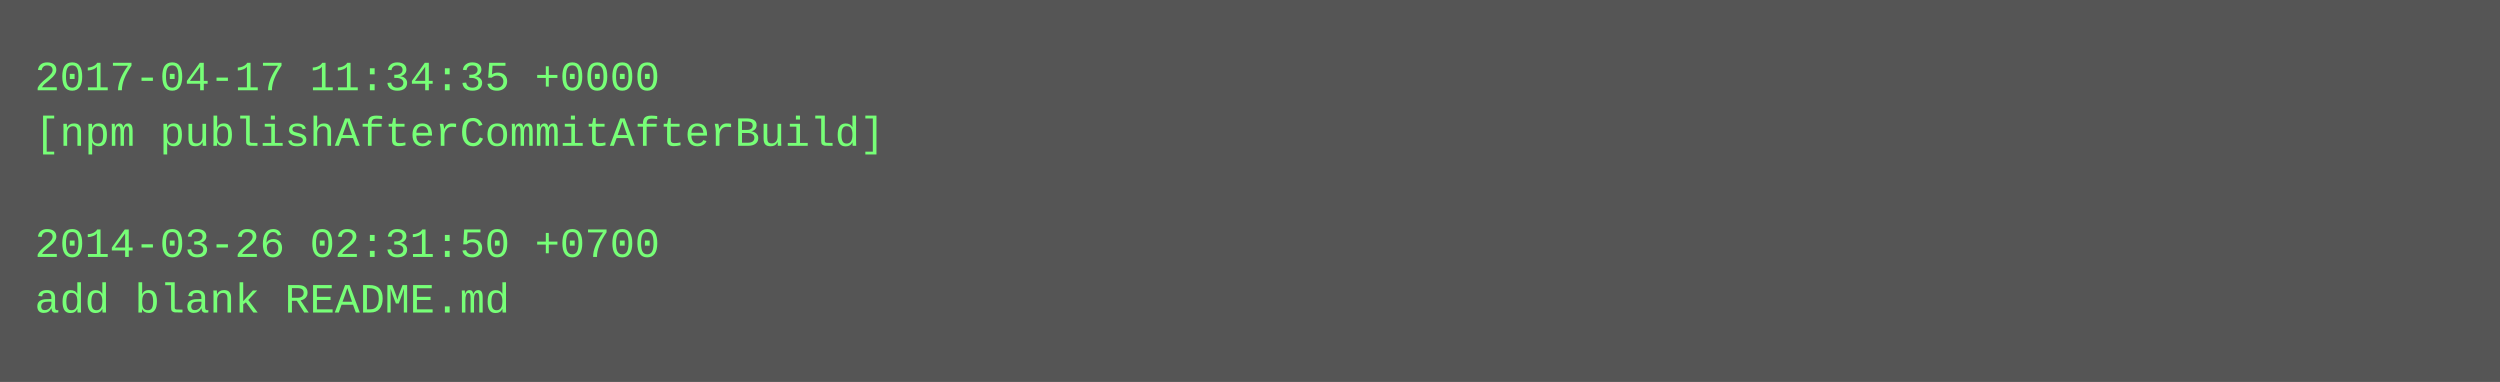
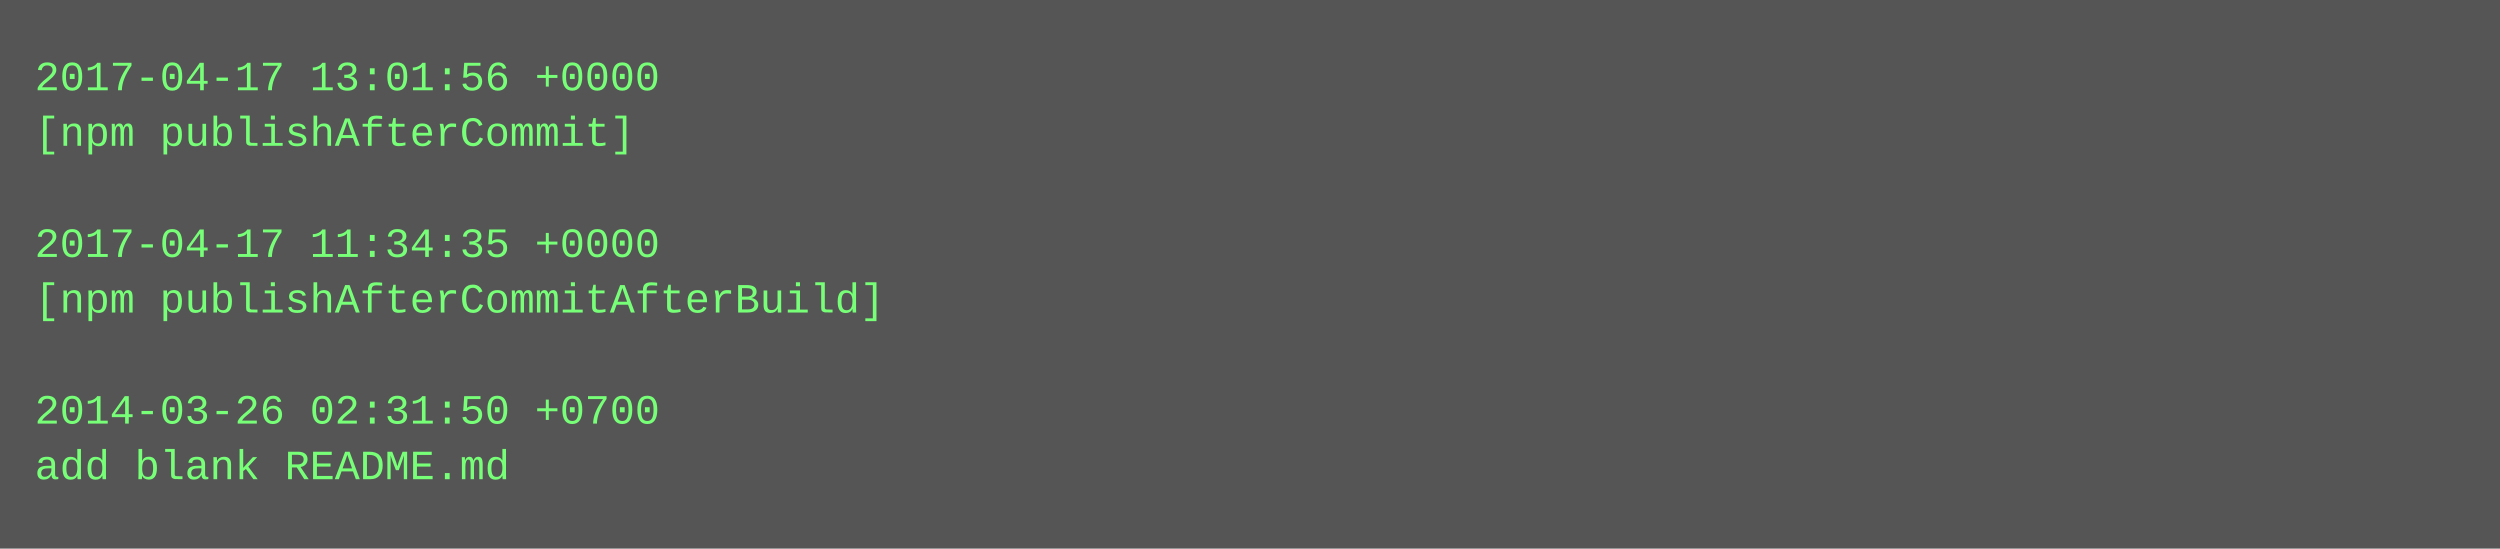
- <svg xmlns="http://www.w3.org/2000/svg" height="110" width="720">
-   <rect height="110" fill="#555" width="720" />
+ <svg xmlns="http://www.w3.org/2000/svg" height="158" width="720">
+   <rect height="158" fill="#555" width="720" />
  <text fill="#7f7" font-family="Courier New" font-size="12" xml:space="preserve">
-     <tspan x="10" y="26">2017-04-17 11:34:35 +0000</tspan>
-     <tspan x="10" y="42">[npm publishAfterCommitAfterBuild]</tspan>
+     <tspan x="10" y="26">2017-04-17 13:01:56 +0000</tspan>
+     <tspan x="10" y="42">[npm publishAfterCommit]</tspan>
    <tspan x="10" y="58" />
-     <tspan x="10" y="74">2014-03-26 02:31:50 +0700</tspan>
-     <tspan x="10" y="90">add blank README.md</tspan>
+     <tspan x="10" y="74">2017-04-17 11:34:35 +0000</tspan>
+     <tspan x="10" y="90">[npm publishAfterCommitAfterBuild]</tspan>
+     <tspan x="10" y="106" />
+     <tspan x="10" y="122">2014-03-26 02:31:50 +0700</tspan>
+     <tspan x="10" y="138">add blank README.md</tspan>
  </text>
</svg>
